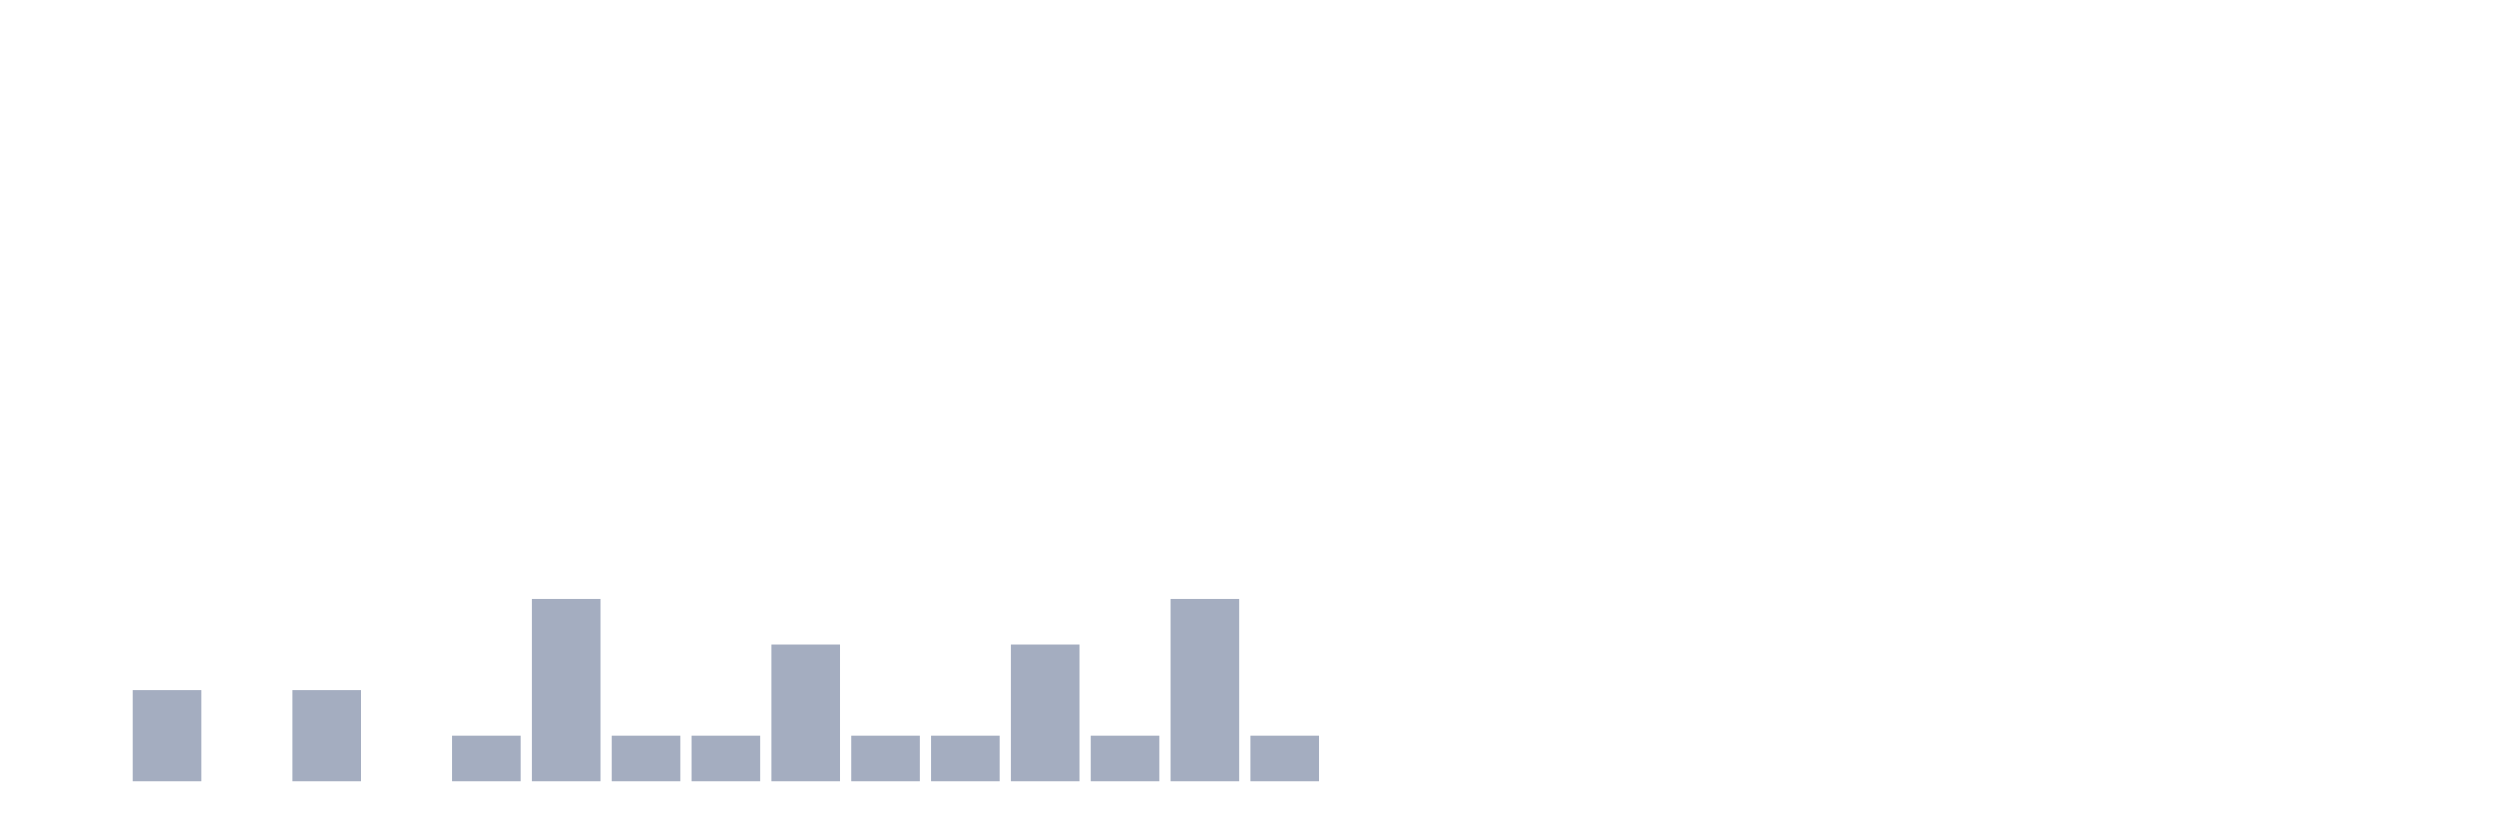
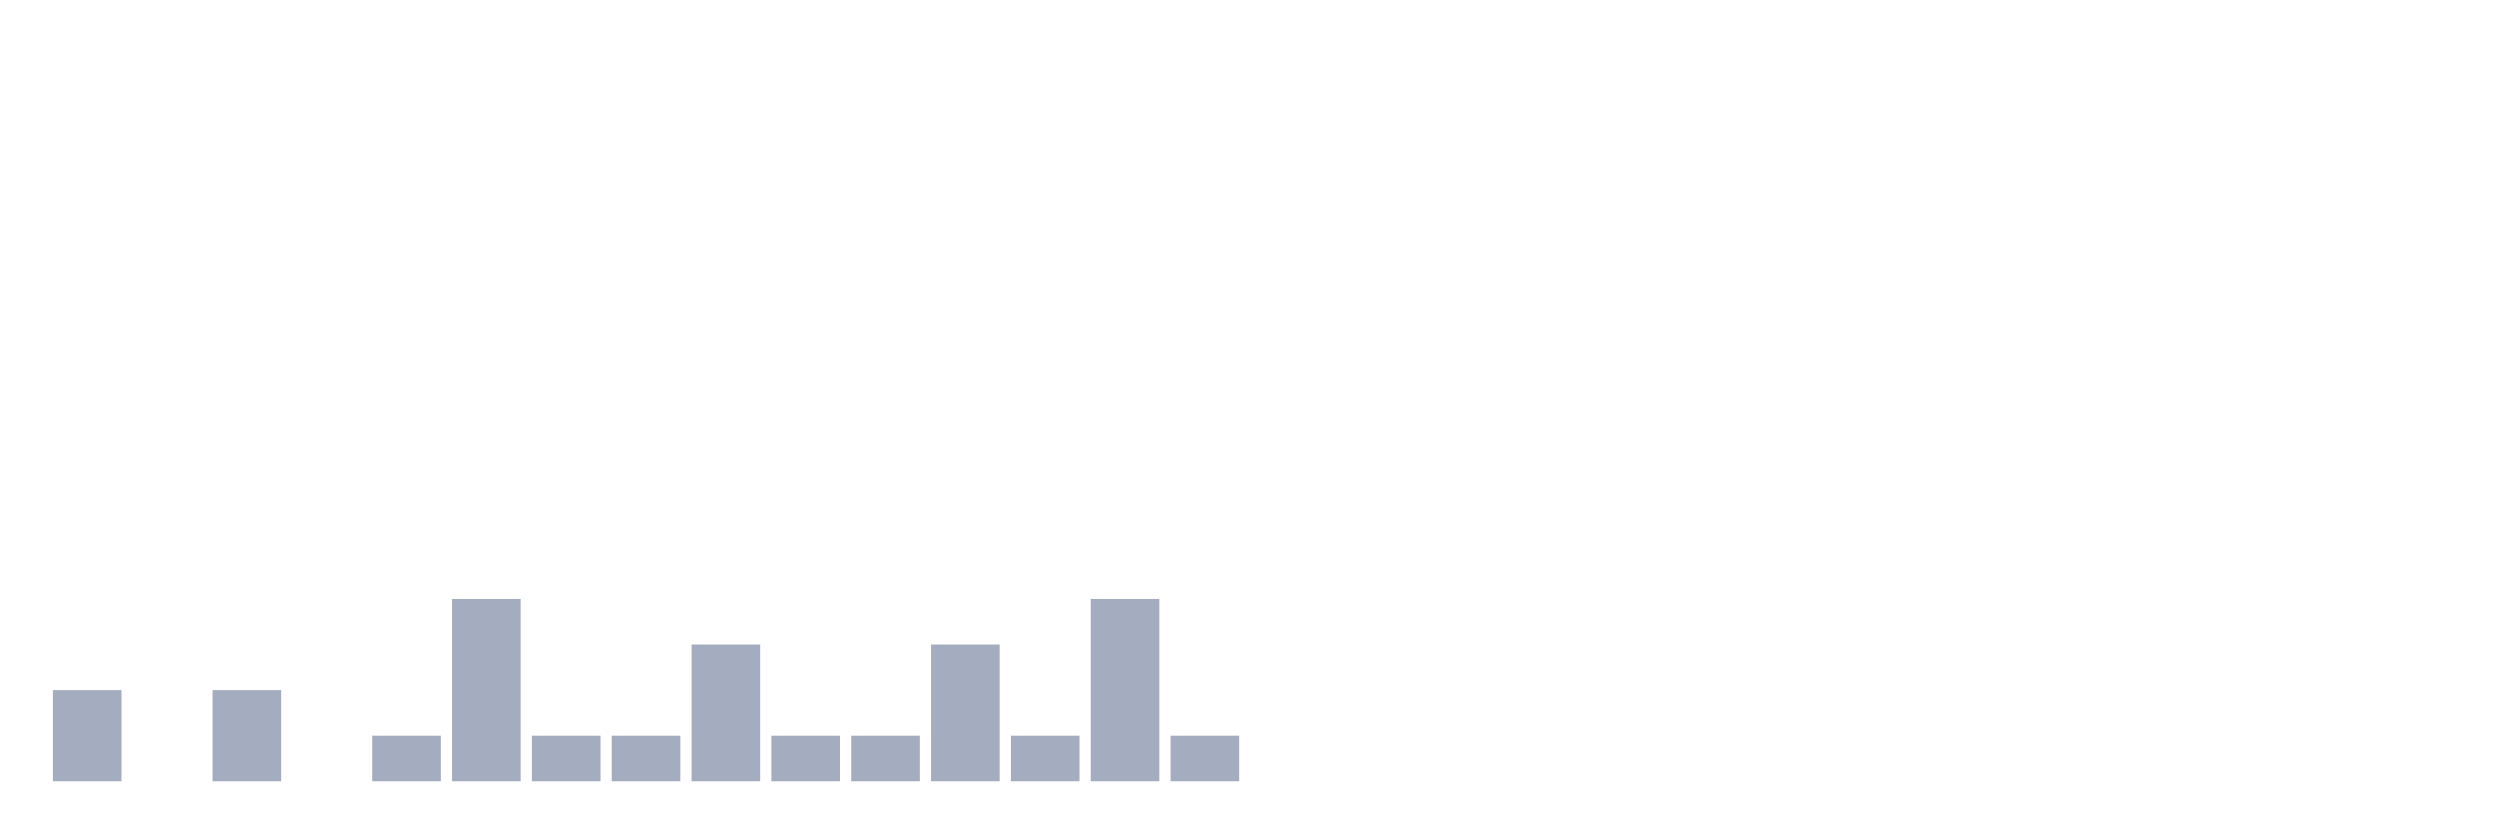
<svg xmlns="http://www.w3.org/2000/svg" viewBox="0 0 480 160">
  <g transform="translate(10,10)">
-     <rect class="bar" x="0.153" width="13.175" y="140" height="0" fill="rgb(164,173,192)" />
-     <rect class="bar" x="15.482" width="13.175" y="122.5" height="17.5" fill="rgb(164,173,192)" />
-     <rect class="bar" x="30.81" width="13.175" y="140" height="0" fill="rgb(164,173,192)" />
-     <rect class="bar" x="46.138" width="13.175" y="122.5" height="17.5" fill="rgb(164,173,192)" />
-     <rect class="bar" x="61.466" width="13.175" y="140" height="0" fill="rgb(164,173,192)" />
-     <rect class="bar" x="76.794" width="13.175" y="131.25" height="8.75" fill="rgb(164,173,192)" />
-     <rect class="bar" x="92.123" width="13.175" y="105" height="35" fill="rgb(164,173,192)" />
+     <rect class="bar" x="0.153" width="13.175" y="122.5" height="17.5" fill="rgb(164,173,192)" />
+     <rect class="bar" x="15.482" width="13.175" y="140" height="0" fill="rgb(164,173,192)" />
+     <rect class="bar" x="30.81" width="13.175" y="122.5" height="17.5" fill="rgb(164,173,192)" />
+     <rect class="bar" x="46.138" width="13.175" y="140" height="0" fill="rgb(164,173,192)" />
+     <rect class="bar" x="61.466" width="13.175" y="131.25" height="8.75" fill="rgb(164,173,192)" />
+     <rect class="bar" x="76.794" width="13.175" y="105" height="35" fill="rgb(164,173,192)" />
+     <rect class="bar" x="92.123" width="13.175" y="131.25" height="8.75" fill="rgb(164,173,192)" />
    <rect class="bar" x="107.451" width="13.175" y="131.25" height="8.75" fill="rgb(164,173,192)" />
-     <rect class="bar" x="122.779" width="13.175" y="131.25" height="8.75" fill="rgb(164,173,192)" />
-     <rect class="bar" x="138.107" width="13.175" y="113.75" height="26.25" fill="rgb(164,173,192)" />
+     <rect class="bar" x="122.779" width="13.175" y="113.75" height="26.25" fill="rgb(164,173,192)" />
+     <rect class="bar" x="138.107" width="13.175" y="131.25" height="8.75" fill="rgb(164,173,192)" />
    <rect class="bar" x="153.436" width="13.175" y="131.25" height="8.75" fill="rgb(164,173,192)" />
-     <rect class="bar" x="168.764" width="13.175" y="131.25" height="8.75" fill="rgb(164,173,192)" />
-     <rect class="bar" x="184.092" width="13.175" y="113.75" height="26.25" fill="rgb(164,173,192)" />
-     <rect class="bar" x="199.42" width="13.175" y="131.25" height="8.75" fill="rgb(164,173,192)" />
-     <rect class="bar" x="214.748" width="13.175" y="105" height="35" fill="rgb(164,173,192)" />
-     <rect class="bar" x="230.077" width="13.175" y="131.25" height="8.75" fill="rgb(164,173,192)" />
+     <rect class="bar" x="168.764" width="13.175" y="113.75" height="26.25" fill="rgb(164,173,192)" />
+     <rect class="bar" x="184.092" width="13.175" y="131.25" height="8.75" fill="rgb(164,173,192)" />
+     <rect class="bar" x="199.42" width="13.175" y="105" height="35" fill="rgb(164,173,192)" />
+     <rect class="bar" x="214.748" width="13.175" y="131.25" height="8.75" fill="rgb(164,173,192)" />
+     <rect class="bar" x="230.077" width="13.175" y="140" height="0" fill="rgb(164,173,192)" />
    <rect class="bar" x="245.405" width="13.175" y="140" height="0" fill="rgb(164,173,192)" />
    <rect class="bar" x="260.733" width="13.175" y="140" height="0" fill="rgb(164,173,192)" />
    <rect class="bar" x="276.061" width="13.175" y="140" height="0" fill="rgb(164,173,192)" />
    <rect class="bar" x="291.39" width="13.175" y="140" height="0" fill="rgb(164,173,192)" />
    <rect class="bar" x="306.718" width="13.175" y="140" height="0" fill="rgb(164,173,192)" />
    <rect class="bar" x="322.046" width="13.175" y="140" height="0" fill="rgb(164,173,192)" />
    <rect class="bar" x="337.374" width="13.175" y="140" height="0" fill="rgb(164,173,192)" />
    <rect class="bar" x="352.702" width="13.175" y="140" height="0" fill="rgb(164,173,192)" />
    <rect class="bar" x="368.031" width="13.175" y="140" height="0" fill="rgb(164,173,192)" />
    <rect class="bar" x="383.359" width="13.175" y="140" height="0" fill="rgb(164,173,192)" />
    <rect class="bar" x="398.687" width="13.175" y="140" height="0" fill="rgb(164,173,192)" />
    <rect class="bar" x="414.015" width="13.175" y="140" height="0" fill="rgb(164,173,192)" />
    <rect class="bar" x="429.344" width="13.175" y="140" height="0" fill="rgb(164,173,192)" />
    <rect class="bar" x="444.672" width="13.175" y="140" height="0" fill="rgb(164,173,192)" />
  </g>
</svg>
